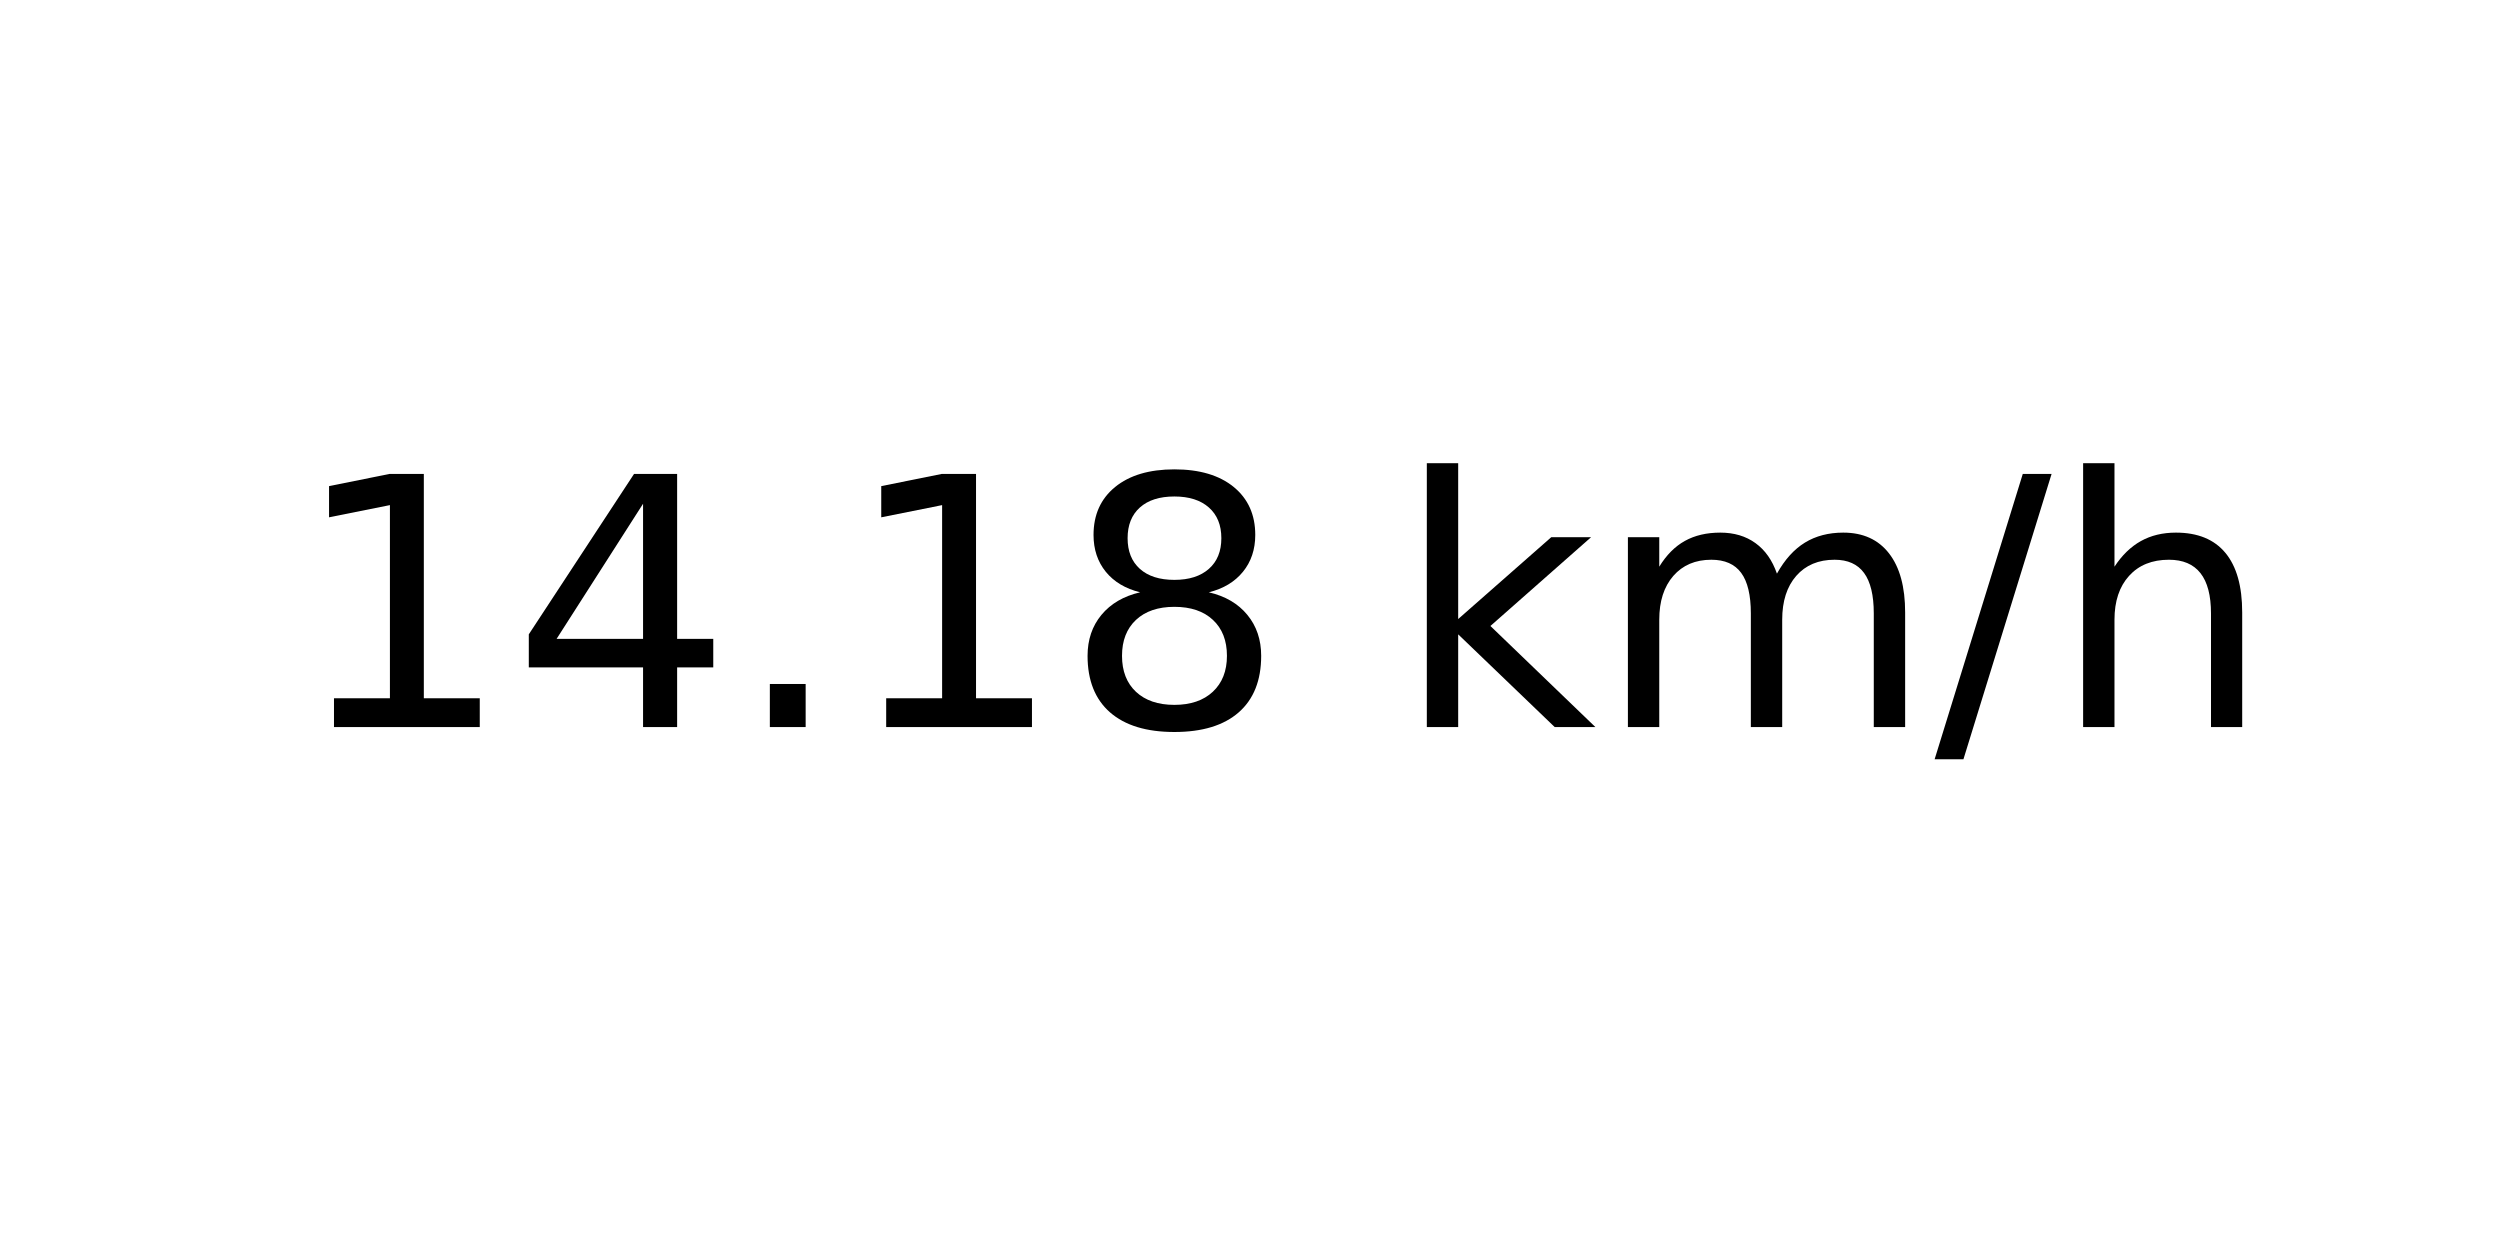
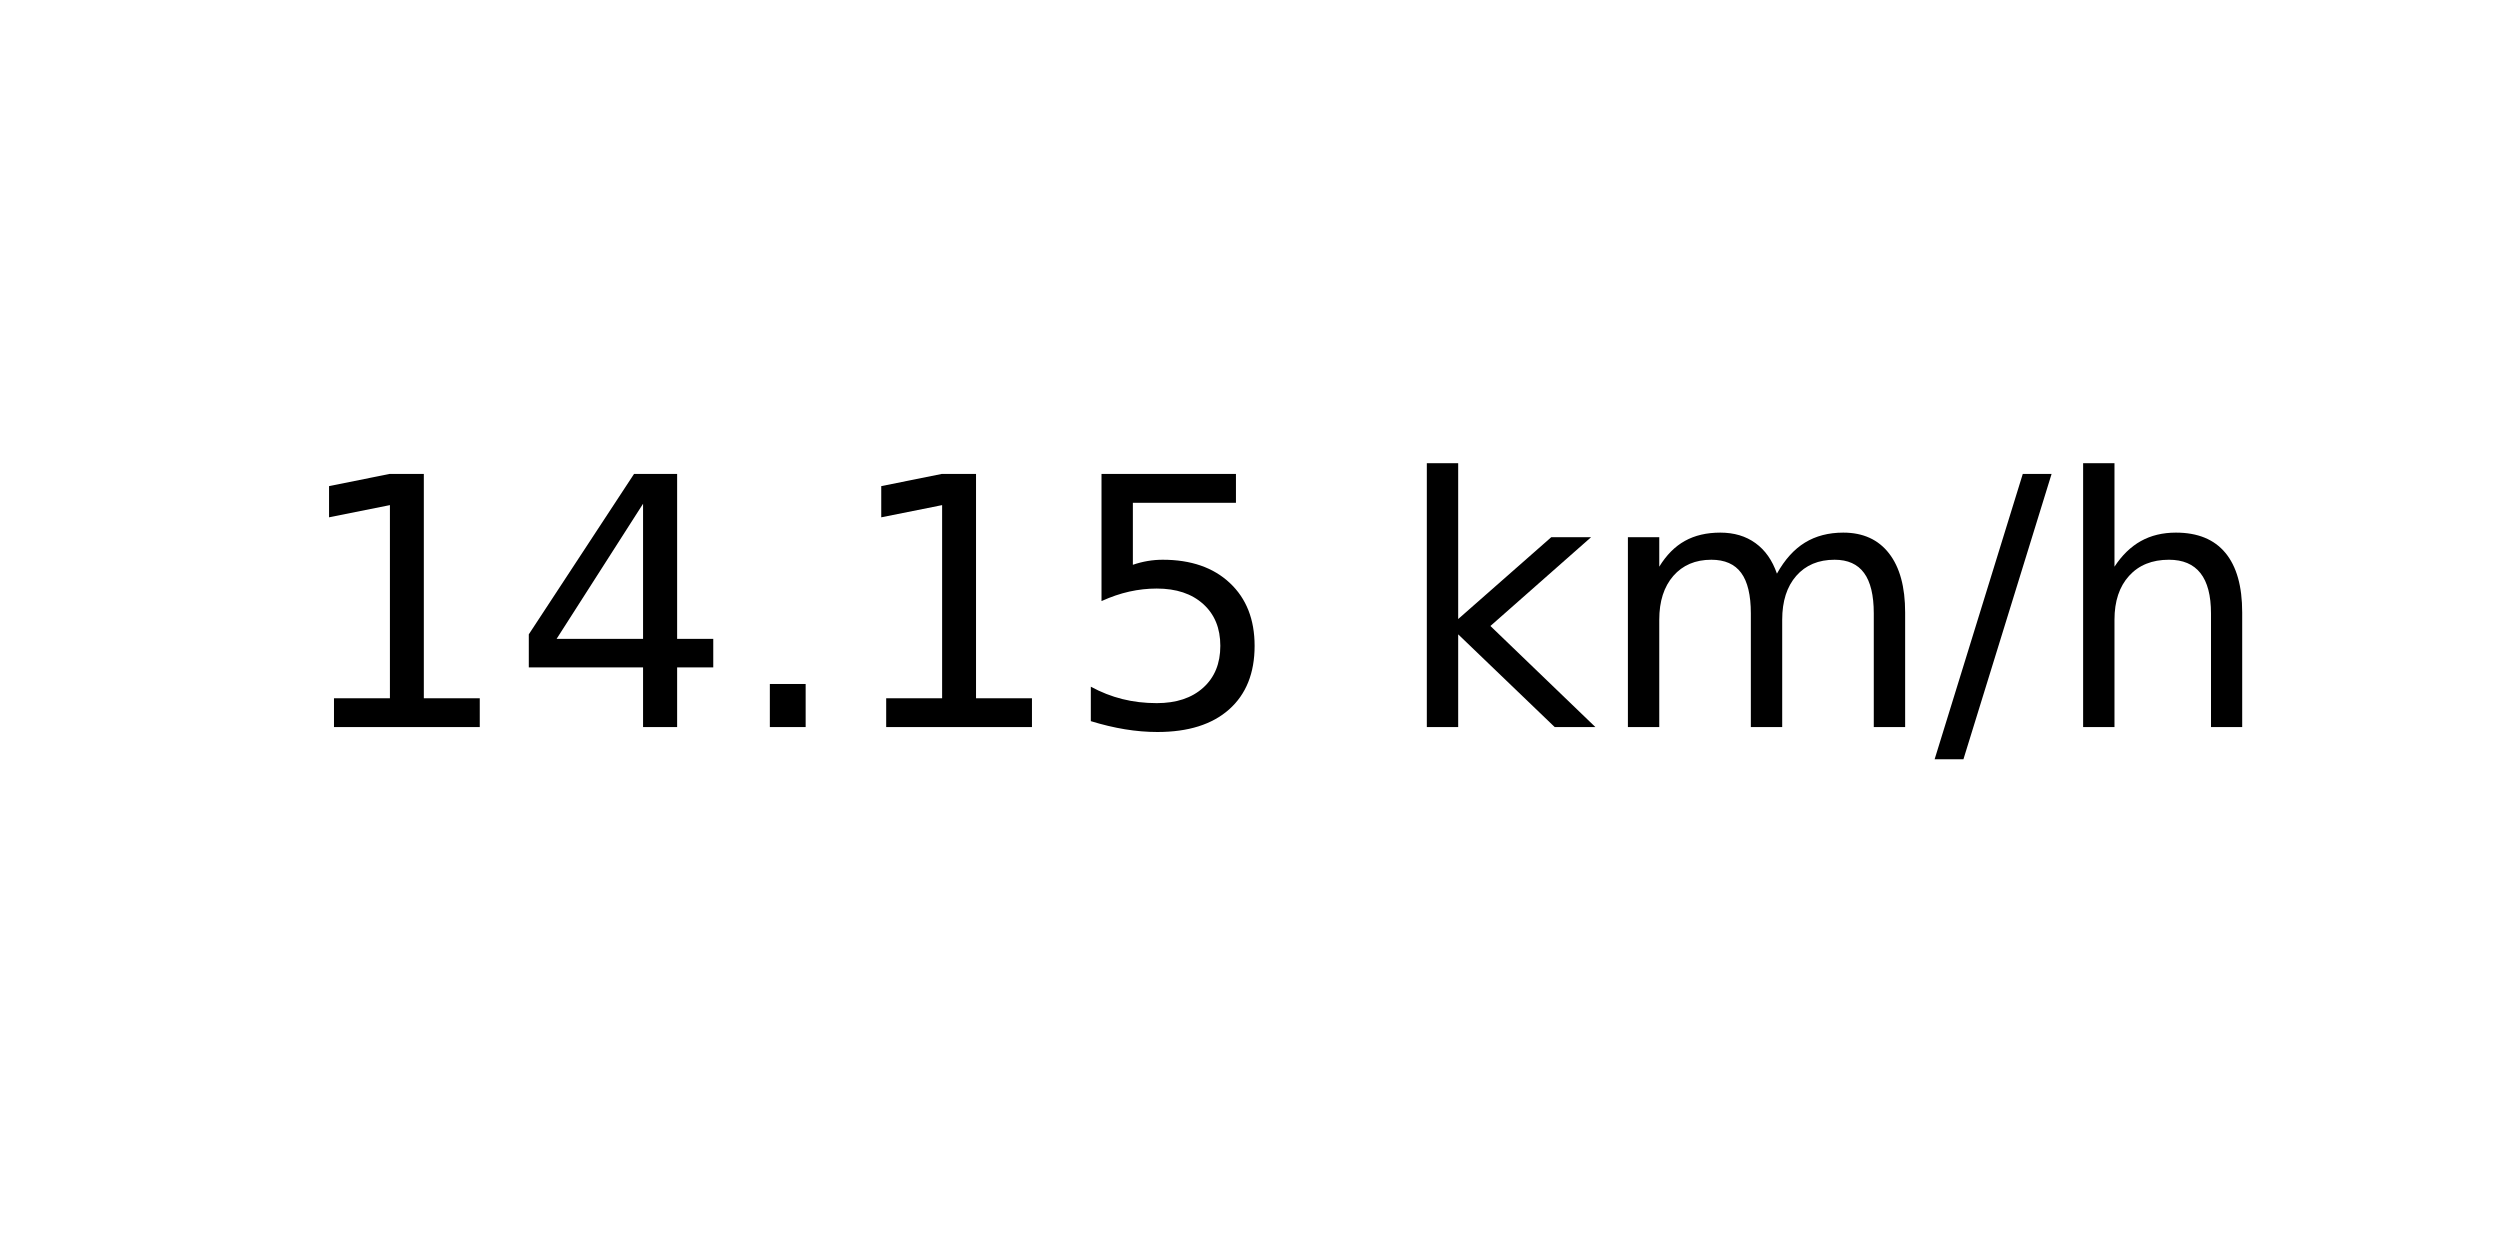
<svg xmlns="http://www.w3.org/2000/svg" xmlns:xlink="http://www.w3.org/1999/xlink" width="72pt" height="36pt" viewBox="0 0 72 36" version="1.1">
  <defs>
    <style type="text/css">*{stroke-linejoin: round; stroke-linecap: butt}</style>
  </defs>
  <g id="figure_1">
    <g id="axes_1">
      <g id="text_1">
        <g transform="translate(8.378125 20.93937) scale(0.1 -0.1)">
          <defs>
            <path id="DejaVuSans-31" d="M 794 531  L 1825 531  L 1825 4091  L 703 3866  L 703 4441  L 1819 4666  L 2450 4666  L 2450 531  L 3481 531  L 3481 0  L 794 0  L 794 531  z " transform="scale(0.015625)" />
            <path id="DejaVuSans-34" d="M 2419 4116  L 825 1625  L 2419 1625  L 2419 4116  z M 2253 4666  L 3047 4666  L 3047 1625  L 3713 1625  L 3713 1100  L 3047 1100  L 3047 0  L 2419 0  L 2419 1100  L 313 1100  L 313 1709  L 2253 4666  z " transform="scale(0.015625)" />
            <path id="DejaVuSans-2e" d="M 684 794  L 1344 794  L 1344 0  L 684 0  L 684 794  z " transform="scale(0.015625)" />
-             <path id="DejaVuSans-38" d="M 2034 2216  Q 1584 2216 1326 1975  Q 1069 1734 1069 1313  Q 1069 891 1326 650  Q 1584 409 2034 409  Q 2484 409 2743 651  Q 3003 894 3003 1313  Q 3003 1734 2745 1975  Q 2488 2216 2034 2216  z M 1403 2484  Q 997 2584 770 2862  Q 544 3141 544 3541  Q 544 4100 942 4425  Q 1341 4750 2034 4750  Q 2731 4750 3128 4425  Q 3525 4100 3525 3541  Q 3525 3141 3298 2862  Q 3072 2584 2669 2484  Q 3125 2378 3379 2068  Q 3634 1759 3634 1313  Q 3634 634 3220 271  Q 2806 -91 2034 -91  Q 1263 -91 848 271  Q 434 634 434 1313  Q 434 1759 690 2068  Q 947 2378 1403 2484  z M 1172 3481  Q 1172 3119 1398 2916  Q 1625 2713 2034 2713  Q 2441 2713 2670 2916  Q 2900 3119 2900 3481  Q 2900 3844 2670 4047  Q 2441 4250 2034 4250  Q 1625 4250 1398 4047  Q 1172 3844 1172 3481  z " transform="scale(0.015625)" />
+             <path id="DejaVuSans-35" d="M 691 4666  L 3169 4666  L 3169 4134  L 1269 4134  L 1269 2991  Q 1406 3038 1543 3061  Q 1681 3084 1819 3084  Q 2600 3084 3056 2656  Q 3513 2228 3513 1497  Q 3513 744 3044 326  Q 2575 -91 1722 -91  Q 1428 -91 1123 -41  Q 819 9 494 109  L 494 744  Q 775 591 1075 516  Q 1375 441 1709 441  Q 2250 441 2565 725  Q 2881 1009 2881 1497  Q 2881 1984 2565 2268  Q 2250 2553 1709 2553  Q 1456 2553 1204 2497  Q 953 2441 691 2322  L 691 4666  z " transform="scale(0.015625)" />
            <path id="DejaVuSans-20" transform="scale(0.015625)" />
            <path id="DejaVuSans-6b" d="M 581 4863  L 1159 4863  L 1159 1991  L 2875 3500  L 3609 3500  L 1753 1863  L 3688 0  L 2938 0  L 1159 1709  L 1159 0  L 581 0  L 581 4863  z " transform="scale(0.015625)" />
            <path id="DejaVuSans-6d" d="M 3328 2828  Q 3544 3216 3844 3400  Q 4144 3584 4550 3584  Q 5097 3584 5394 3201  Q 5691 2819 5691 2113  L 5691 0  L 5113 0  L 5113 2094  Q 5113 2597 4934 2840  Q 4756 3084 4391 3084  Q 3944 3084 3684 2787  Q 3425 2491 3425 1978  L 3425 0  L 2847 0  L 2847 2094  Q 2847 2600 2669 2842  Q 2491 3084 2119 3084  Q 1678 3084 1418 2786  Q 1159 2488 1159 1978  L 1159 0  L 581 0  L 581 3500  L 1159 3500  L 1159 2956  Q 1356 3278 1631 3431  Q 1906 3584 2284 3584  Q 2666 3584 2933 3390  Q 3200 3197 3328 2828  z " transform="scale(0.015625)" />
            <path id="DejaVuSans-2f" d="M 1625 4666  L 2156 4666  L 531 -594  L 0 -594  L 1625 4666  z " transform="scale(0.015625)" />
            <path id="DejaVuSans-68" d="M 3513 2113  L 3513 0  L 2938 0  L 2938 2094  Q 2938 2591 2744 2837  Q 2550 3084 2163 3084  Q 1697 3084 1428 2787  Q 1159 2491 1159 1978  L 1159 0  L 581 0  L 581 4863  L 1159 4863  L 1159 2956  Q 1366 3272 1645 3428  Q 1925 3584 2291 3584  Q 2894 3584 3203 3211  Q 3513 2838 3513 2113  z " transform="scale(0.015625)" />
          </defs>
          <use xlink:href="#DejaVuSans-31" />
          <use xlink:href="#DejaVuSans-34" x="63.623" />
          <use xlink:href="#DejaVuSans-2e" x="127.246" />
          <use xlink:href="#DejaVuSans-31" x="159.033" />
-           <use xlink:href="#DejaVuSans-38" x="222.656" />
+           <use xlink:href="#DejaVuSans-35" x="222.656" />
          <use xlink:href="#DejaVuSans-20" x="286.279" />
          <use xlink:href="#DejaVuSans-6b" x="318.066" />
          <use xlink:href="#DejaVuSans-6d" x="375.977" />
          <use xlink:href="#DejaVuSans-2f" x="473.389" />
          <use xlink:href="#DejaVuSans-68" x="507.08" />
        </g>
      </g>
    </g>
  </g>
</svg>
